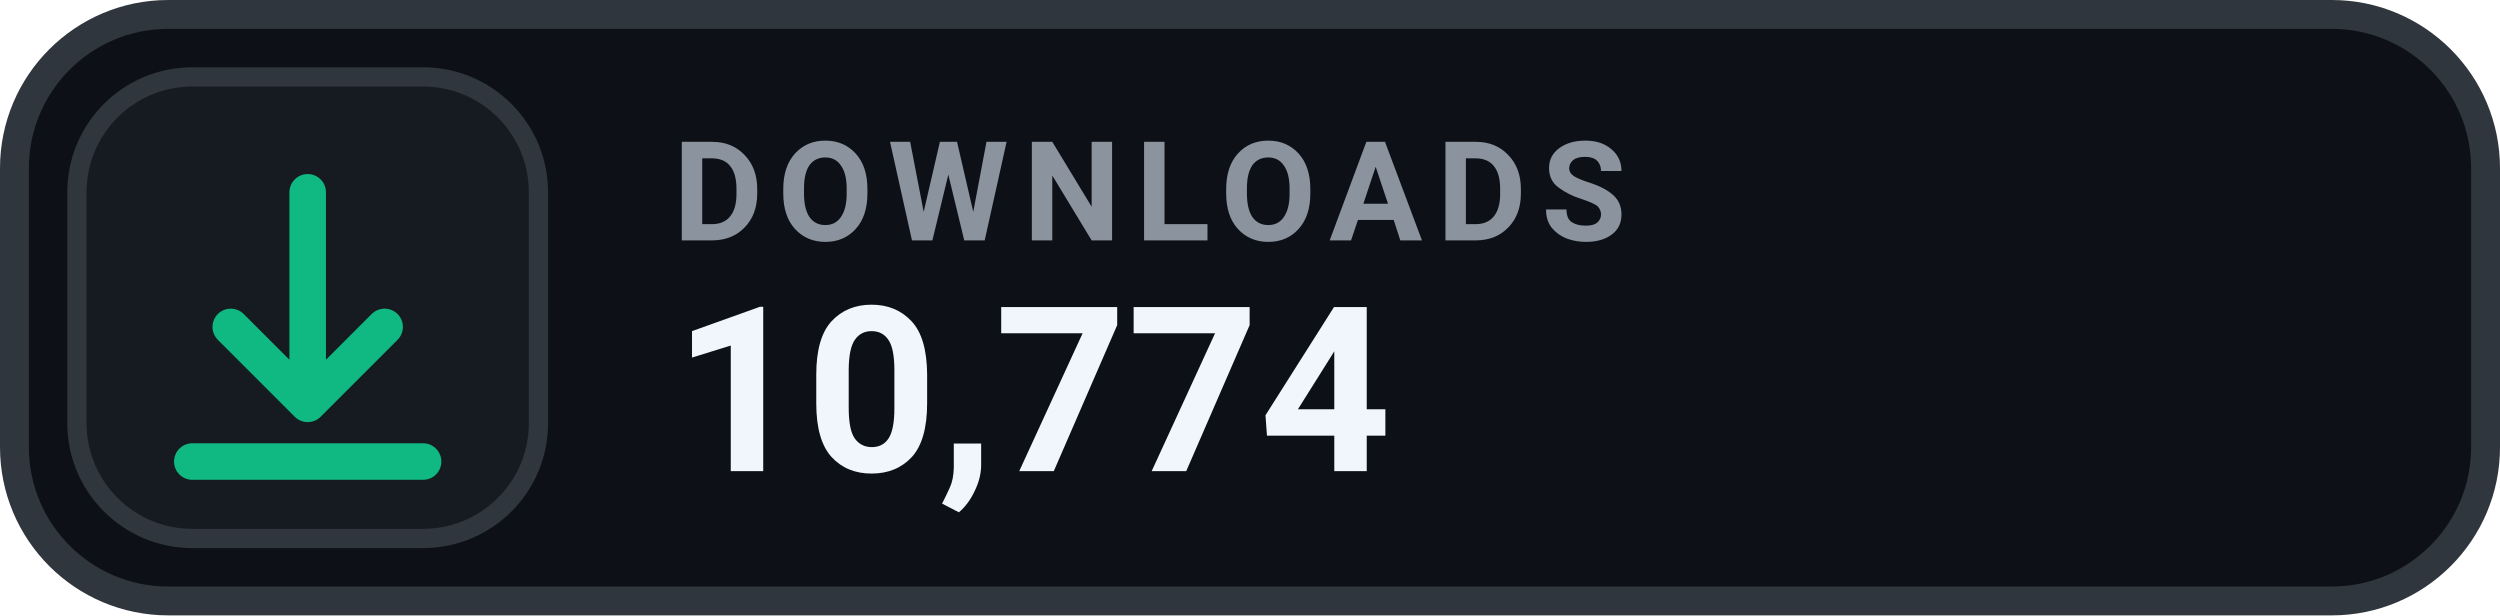
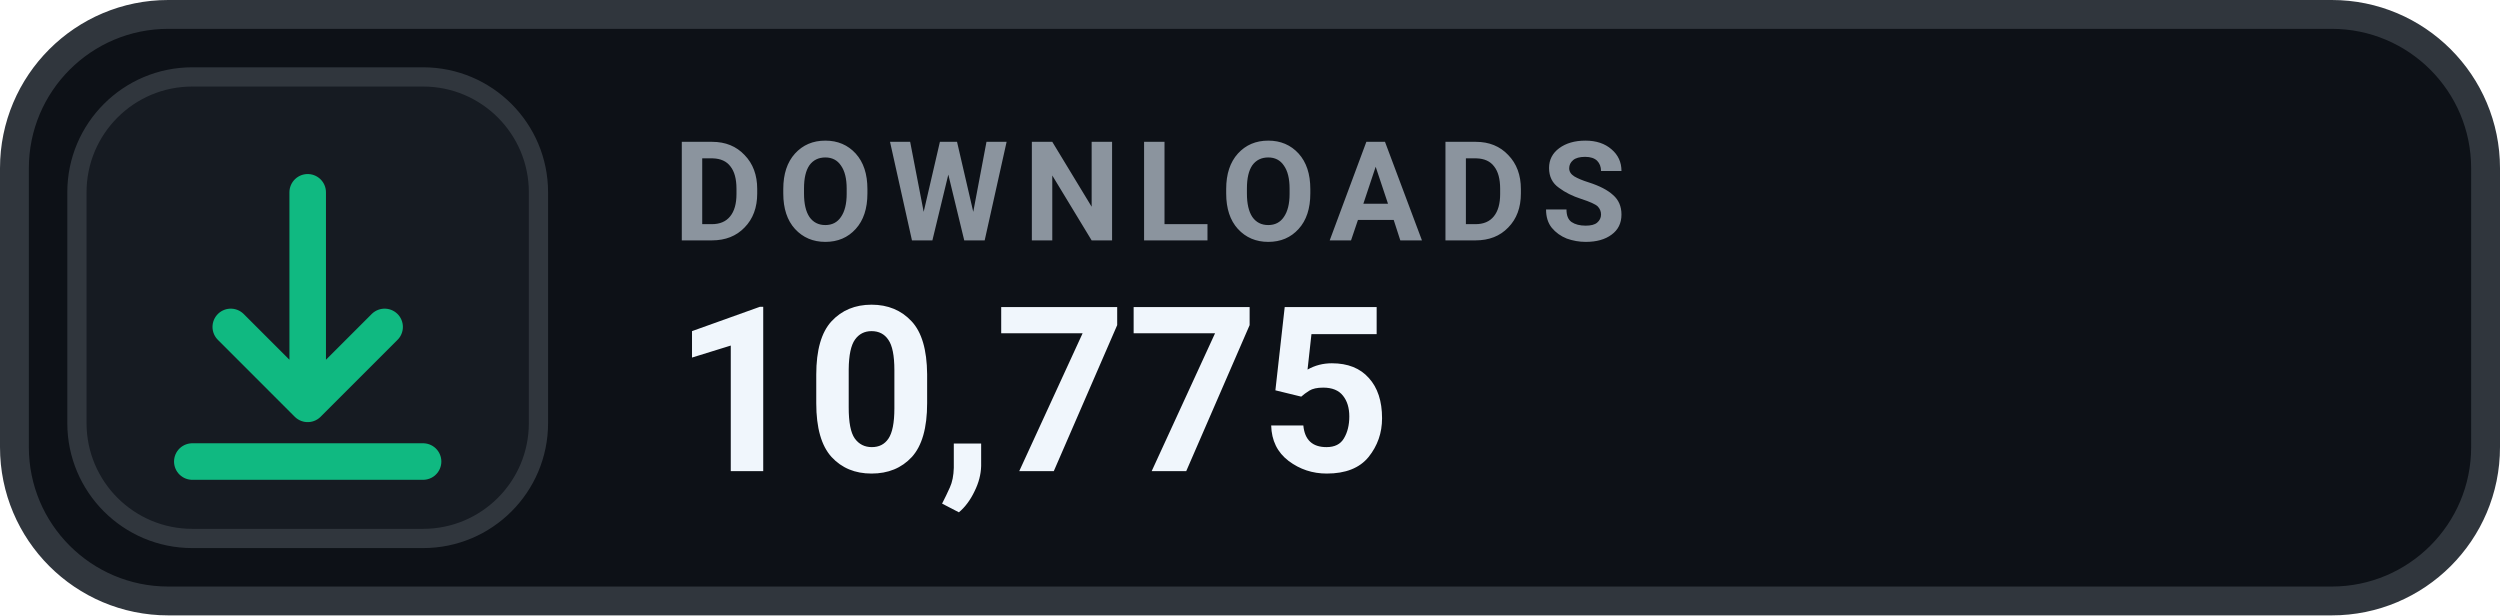
- <svg xmlns="http://www.w3.org/2000/svg" width="130" height="32" viewBox="0 0 130 32" role="img" aria-label="DOWNLOADS 10,774">
+ <svg xmlns="http://www.w3.org/2000/svg" width="130" height="32" viewBox="0 0 130 32" role="img" aria-label="DOWNLOADS 10,775">
  <rect x=".75" y=".75" width="128.5" height="30.5" rx="8" fill="#0D1117" stroke="#30363D" stroke-width="1.5" />
  <rect x="4" y="4" width="24" height="24" rx="6" fill="#161B22" stroke="#30363D" stroke-width="1" />
  <g transform="translate(16 16)" style="color:#10B981;">
    <path d="M0 -6 v11 m0 0 l4 -4 m-4 4 l-4 -4 M-6 8 h12" fill="none" stroke="currentColor" stroke-width="1.9" stroke-linecap="round" stroke-linejoin="round" />
  </g>
  <text x="35" y="12.5" fill="#8B949E" font-family="-apple-system,BlinkMacSystemFont,'Segoe UI',Roboto,Helvetica,Arial,sans-serif" font-size="7.2" font-weight="700" letter-spacing=".75">DOWNLOADS</text>
-   <text x="35" y="24.5" fill="#F0F6FC" font-family="-apple-system,BlinkMacSystemFont,'Segoe UI',Roboto,Helvetica,Arial,sans-serif" font-size="12" font-weight="700">10,774</text>
+   <text x="35" y="24.5" fill="#F0F6FC" font-family="-apple-system,BlinkMacSystemFont,'Segoe UI',Roboto,Helvetica,Arial,sans-serif" font-size="12" font-weight="700">10,775</text>
</svg>
